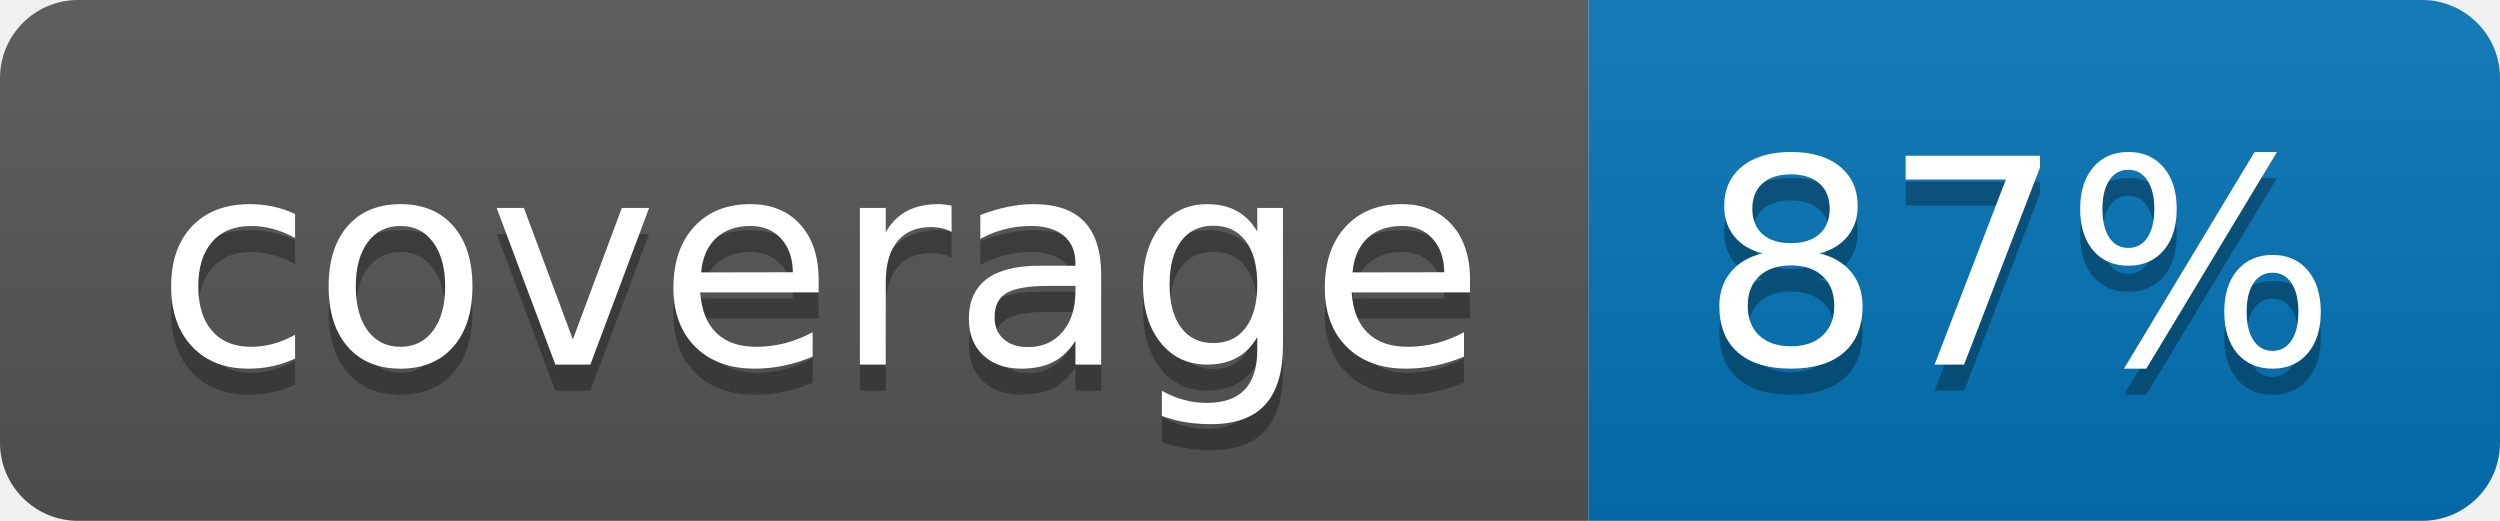
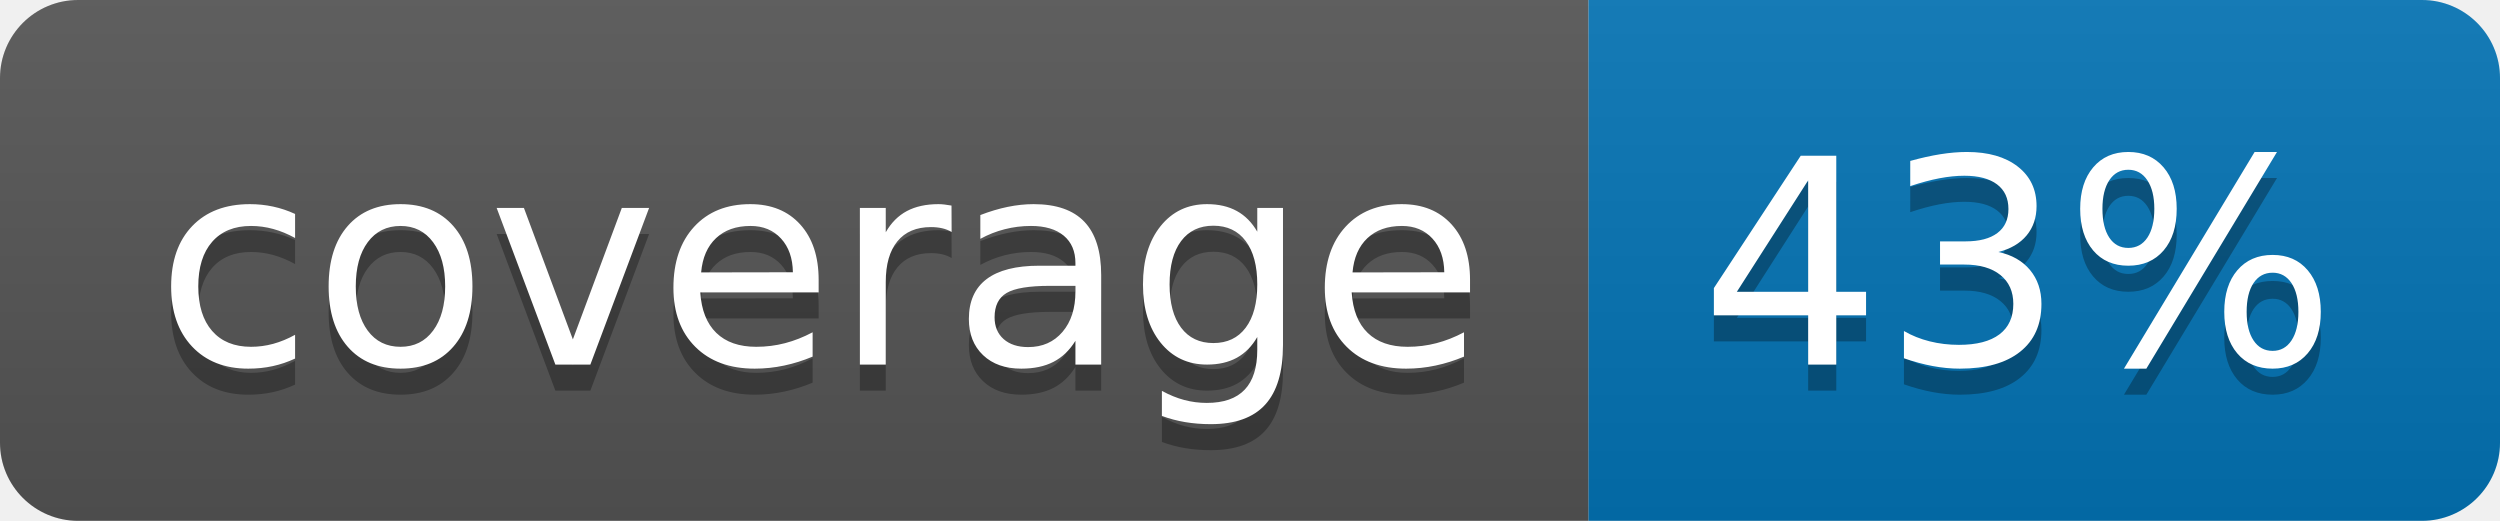
<svg xmlns="http://www.w3.org/2000/svg" width="96" height="20">
  <linearGradient id="b" x2="0" y2="100%">
    <stop offset="0" stop-color="#bbb" stop-opacity=".1" />
    <stop offset="1" stop-opacity=".1" />
  </linearGradient>
  <clipPath id="a">
    <rect width="96" height="20" rx="3" fill="#fff" />
  </clipPath>
  <g clip-path="url(#a)">
    <path fill="#555" d="M0 0h61v20H0z" />
    <path fill="#0374B5" d="M61 0h35v20H61z" />
    <path fill="url(#b)" d="M0 0h96v20H0z" />
  </g>
  <g fill="#fff" text-anchor="middle" font-family="DejaVu Sans,Verdana,Geneva,sans-serif" font-size="110">
    <text x="315" y="150" fill="#010101" fill-opacity=".3" transform="scale(.1)" textLength="510">coverage</text>
    <text x="315" y="140" transform="scale(.1)" textLength="510">coverage</text>
-     <text x="775" y="150" fill="#010101" fill-opacity=".3" transform="scale(.1)" textLength="250">87%</text>
-     <text x="775" y="140" transform="scale(.1)" textLength="250">87%</text>
+     <text x="775" y="150" fill="#010101" fill-opacity=".3" transform="scale(.1)" textLength="250">43%</text>
+     <text x="775" y="140" transform="scale(.1)" textLength="250">43%</text>
  </g>
</svg>
